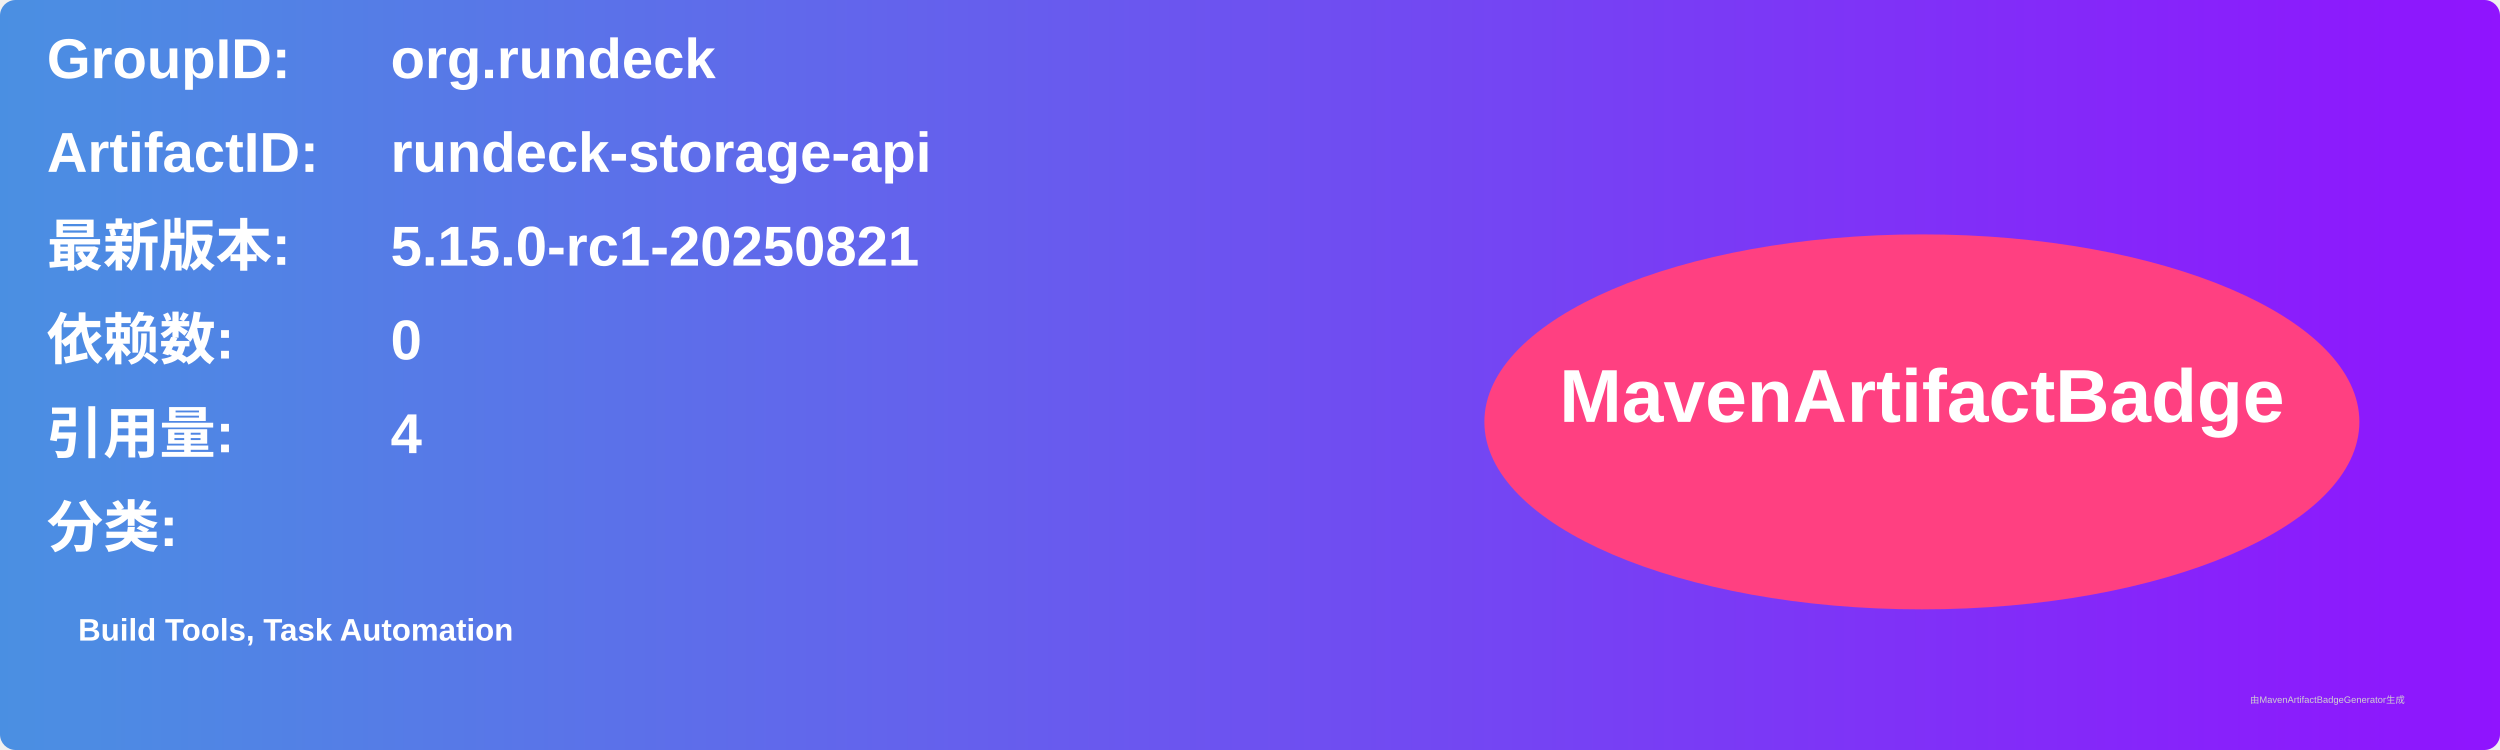
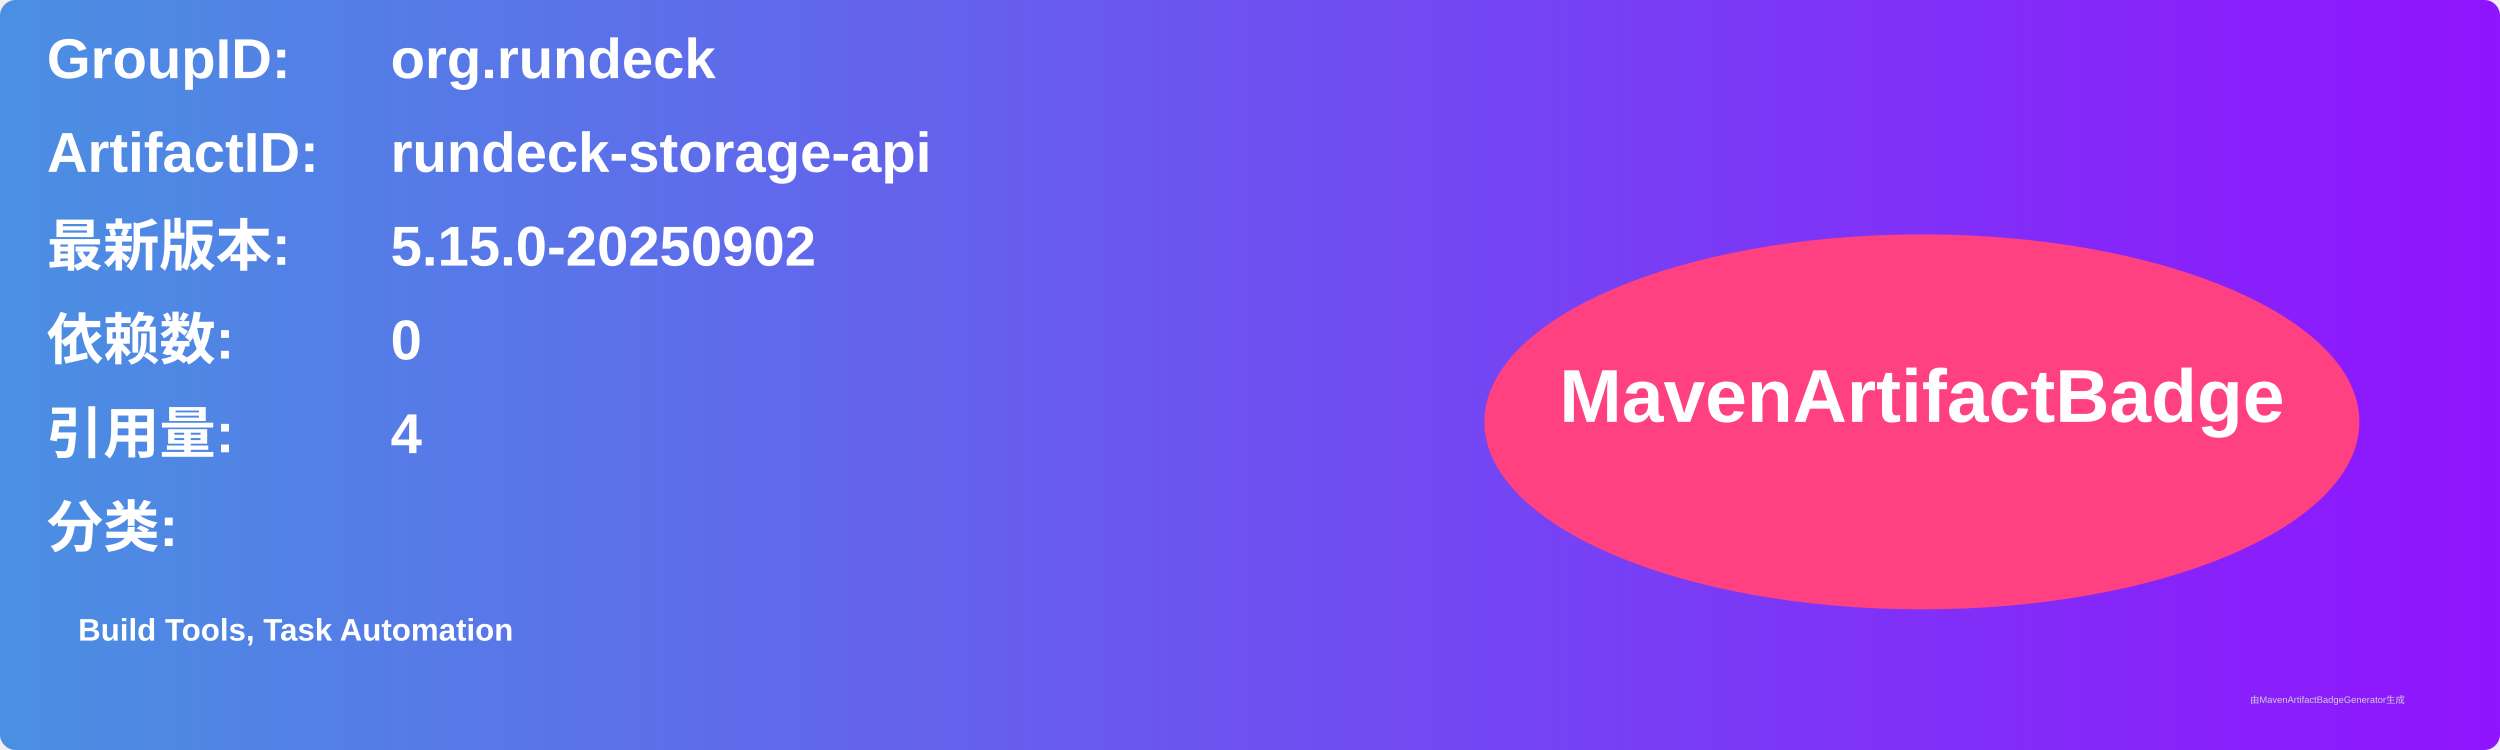
<svg xmlns="http://www.w3.org/2000/svg" width="800" height="240" viewBox="0 0 800 240">
  <linearGradient id="grad" x1="0%" y1="0%" x2="100%" y2="0%">
    <stop offset="0%" stop-color="#4a90e2" />
    <stop offset="100%" stop-color="#9013fe" />
  </linearGradient>
  <rect width="100%" height="100%" rx="5" ry="5" fill="url(#grad)" />
  <g transform="translate(15, 15)">
    <text x="0" y="10" font-family="Arial" font-size="18" fill="white" font-weight="bold" width="260">GroupID:</text>
    <text x="110" y="10" font-family="Arial" font-size="18" fill="white" font-weight="bold" width="460">org.rundeck</text>
    <text x="0" y="40" font-family="Arial" font-size="18" fill="white" font-weight="bold" width="260">ArtifactID:</text>
    <text x="110" y="40" font-family="Arial" font-size="18" fill="white" font-weight="bold" width="460">rundeck-storage-api</text>
    <text x="0" y="70" font-family="Arial" font-size="18" fill="white" font-weight="bold">最新版本:</text>
    <text x="110" y="70" font-family="Arial" font-size="18" fill="white" font-weight="bold">
-       <tspan font-weight="bold">5.15.0-rc1-20250821</tspan>
+       <tspan font-weight="bold">5.15.0-20250902</tspan>
    </text>
    <text x="0" y="100" font-family="Arial" font-size="18" fill="white" font-weight="bold">依赖数: </text>
    <text x="110" y="100" font-family="Arial" font-size="18" fill="white">
      <tspan font-weight="bold">0</tspan>
    </text>
    <text x="0" y="130" font-family="Arial" font-size="18" fill="white" font-weight="bold">引用量: </text>
    <text x="110" y="130" font-family="Arial" font-size="18" fill="white">
      <tspan font-weight="bold">4</tspan>
    </text>
    <text x="0" y="160" font-family="Arial" font-size="18" fill="white" font-weight="bold">分类:</text>
    <text x="10" y="190" font-family="Arial" font-size="10" fill="white">
      <tspan font-weight="bold">Build Tools, Task Automation</tspan>
    </text>
    <ellipse cx="600" cy="120" rx="140" ry="60" fill="#ff4081" />
    <text x="600" y="120" text-anchor="middle" font-family="Arial" font-size="24" fill="white" font-weight="bold">MavenArtifactBadge</text>
  </g>
  <text x="720" y="225" font-family="Arial" font-size="3" fill="#d0d0d0">由MavenArtifactBadgeGenerator生成</text>
</svg>
